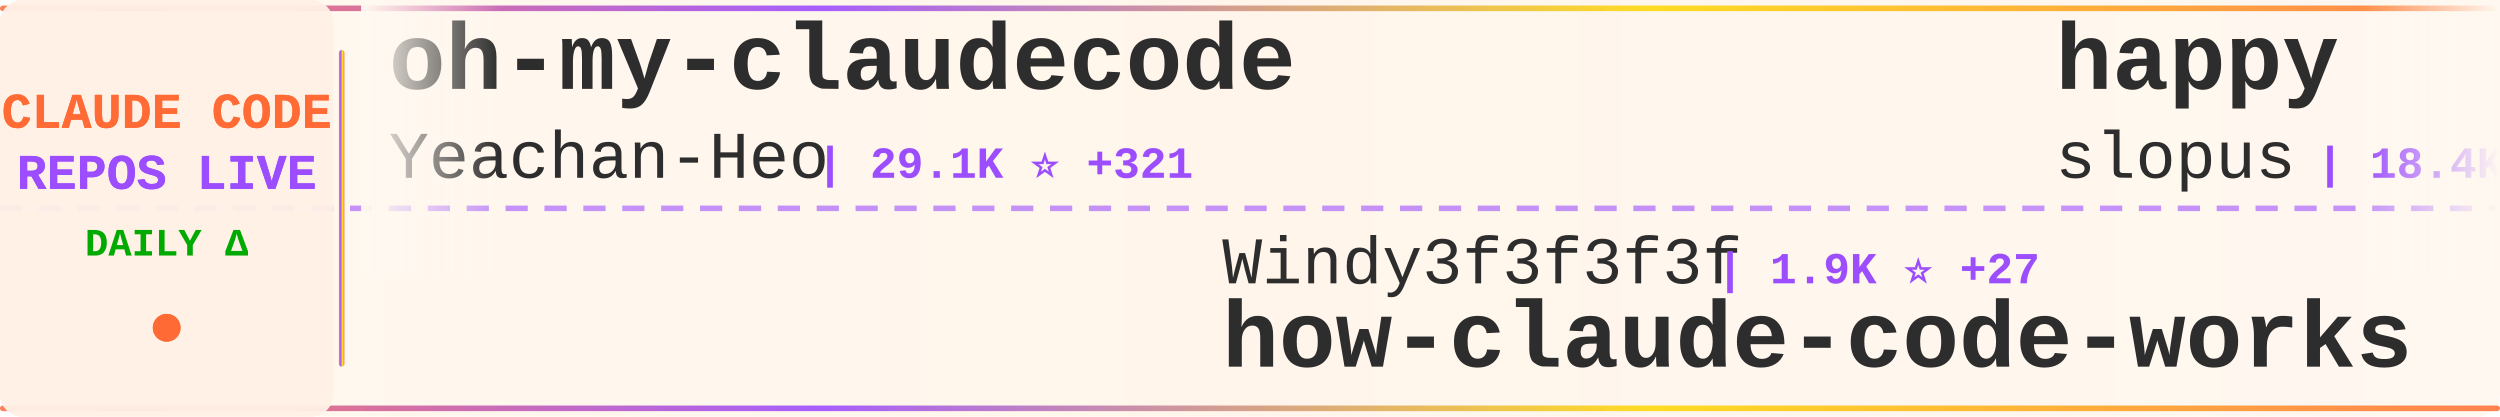
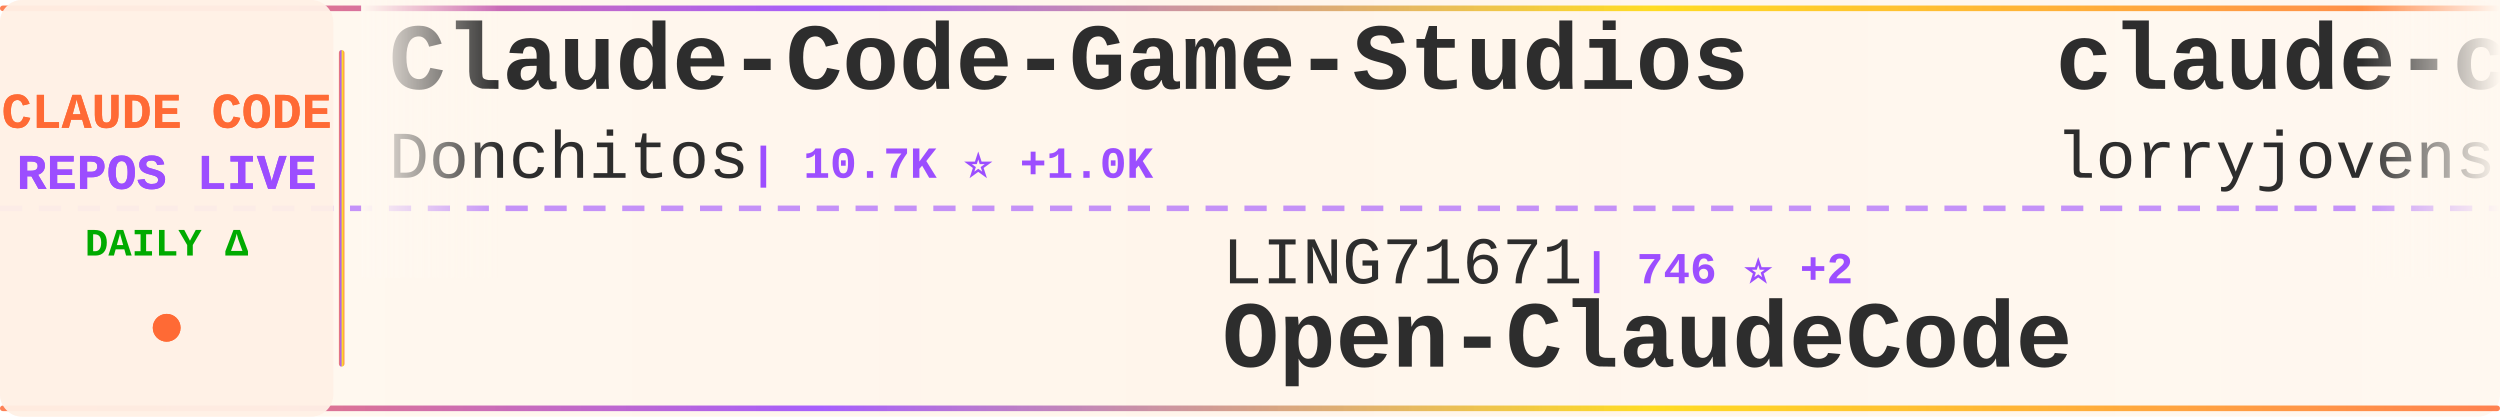
<svg xmlns="http://www.w3.org/2000/svg" width="900" height="150">
  <defs>
    <linearGradient id="tickerBg" x1="0%" y1="0%" x2="100%" y2="0%">
      <stop offset="0%" style="stop-color:#fff8f0;stop-opacity:0.98" />
      <stop offset="50%" style="stop-color:#fff5eb;stop-opacity:1" />
      <stop offset="100%" style="stop-color:#fff8f0;stop-opacity:0.98" />
    </linearGradient>
    <linearGradient id="borderGrad" x1="0%" y1="0%" x2="100%" y2="0%">
      <stop offset="0%" style="stop-color:#FF6B35;stop-opacity:0.85">
        <animate attributeName="stop-opacity" values="0.85;1;0.85" dur="2s" repeatCount="indefinite" />
      </stop>
      <stop offset="33%" style="stop-color:#9C4EFF;stop-opacity:0.9">
        <animate attributeName="stop-opacity" values="0.9;1;0.9" dur="2.2s" repeatCount="indefinite" />
      </stop>
      <stop offset="66%" style="stop-color:#FFD700;stop-opacity:0.85">
        <animate attributeName="stop-opacity" values="0.85;1;0.85" dur="1.8s" repeatCount="indefinite" />
      </stop>
      <stop offset="100%" style="stop-color:#FF6B35;stop-opacity:0.85">
        <animate attributeName="stop-opacity" values="0.85;1;0.85" dur="2s" repeatCount="indefinite" />
      </stop>
    </linearGradient>
    <filter id="textGlow">
      <feGaussianBlur stdDeviation="0.15" result="coloredBlur" />
      <feMerge>
        <feMergeNode in="coloredBlur" />
        <feMergeNode in="SourceGraphic" />
      </feMerge>
    </filter>
    <filter id="metricGlow">
      <feGaussianBlur stdDeviation="0.2" result="coloredBlur" />
      <feMerge>
        <feMergeNode in="coloredBlur" />
        <feMergeNode in="SourceGraphic" />
      </feMerge>
    </filter>
    <linearGradient id="leftFade" x1="0%" y1="0%" x2="100%" y2="0%">
      <stop offset="0%" style="stop-color:#fff8f0;stop-opacity:1" />
      <stop offset="100%" style="stop-color:#fff8f0;stop-opacity:0" />
    </linearGradient>
    <linearGradient id="rightFade" x1="0%" y1="0%" x2="100%" y2="0%">
      <stop offset="0%" style="stop-color:#fff8f0;stop-opacity:0" />
      <stop offset="100%" style="stop-color:#fff8f0;stop-opacity:1" />
    </linearGradient>
  </defs>
  <rect width="900" height="150" fill="url(#tickerBg)" rx="8" />
  <rect x="0" y="2" width="900" height="2" fill="url(#borderGrad)" rx="1" />
  <rect x="0" y="146" width="900" height="2" fill="url(#borderGrad)" rx="1" />
  <line x1="0" y1="75" x2="900" y2="75" stroke="#9C4EFF" stroke-width="2" stroke-dasharray="8 6" opacity="0.6" />
  <rect x="0" y="0" width="120" height="150" fill="#fff0e6" opacity="0.95" rx="8" />
  <text x="60" y="46" font-family="'Courier New', monospace" font-size="18" font-weight="bold" fill="#FF6B35" text-anchor="middle" filter="url(#textGlow)">
    CLAUDE CODE
  </text>
  <text x="60" y="68" font-family="'Courier New', monospace" font-size="18" font-weight="bold" fill="#9C4EFF" text-anchor="middle" filter="url(#textGlow)">
    REPOS LIVE
  </text>
  <text x="60" y="92" font-family="'Courier New', monospace" font-size="14" font-weight="bold" fill="#00aa00" text-anchor="middle">
    DAILY Δ
  </text>
  <circle cx="60" cy="118" r="5" fill="#FF6B35" filter="url(#metricGlow)">
    <animate attributeName="r" values="4;6;4" dur="1.5s" repeatCount="indefinite" />
    <animate attributeName="opacity" values="0.6;1;0.6" dur="1.5s" repeatCount="indefinite" />
  </circle>
  <rect x="122" y="18" width="2" height="114" fill="url(#borderGrad)" rx="1" />
  <clipPath id="tickerClip">
    <rect x="130" y="0" width="770" height="150" />
  </clipPath>
  <g clip-path="url(#tickerClip)">
    <g id="tickerItems">
      <animateTransform attributeName="transform" attributeType="XML" type="translate" from="0 0" to="-3000 0" dur="54s" repeatCount="indefinite" />
      <g transform="translate(0, 0)">
-         <text x="140" y="32" font-family="'Courier New', monospace" font-size="34" font-weight="bold" fill="#2d2d2d">oh-my-claudecode</text>
-         <text x="140" y="64" font-family="'Courier New', monospace" font-size="24" font-weight="normal" fill="#2d2d2d" opacity="1.0">Yeachan-Heo</text>
-         <text x="294" y="64" font-family="'Courier New', monospace" font-size="16" font-weight="bold" fill="#9C4EFF"> | 29.1K ⭐ +321</text>
+         <text x="140" y="32" font-family="'Courier New', monospace" font-size="34" font-weight="bold" fill="#2d2d2d">Claude-Code-Game-Studios</text>
+         <text x="140" y="64" font-family="'Courier New', monospace" font-size="24" font-weight="normal" fill="#2d2d2d" opacity="1.0">Donchitos</text>
+         <text x="270" y="64" font-family="'Courier New', monospace" font-size="16" font-weight="bold" fill="#9C4EFF"> | 10.7K ⭐ +1.0K</text>
      </g>
      <g transform="translate(300, 0)">
-         <text x="140" y="102" font-family="'Courier New', monospace" font-size="24" font-weight="normal" fill="#2d2d2d" opacity="1.0">Windy3f3f3f3f</text>
-         <text x="318" y="102" font-family="'Courier New', monospace" font-size="16" font-weight="bold" fill="#9C4EFF"> | 1.9K ⭐ +27</text>
-         <text x="140" y="132" font-family="'Courier New', monospace" font-size="34" font-weight="bold" fill="#2d2d2d">how-claude-code-works</text>
+         <text x="140" y="102" font-family="'Courier New', monospace" font-size="24" font-weight="normal" fill="#2d2d2d" opacity="1.0">LING71671</text>
+         <text x="270" y="102" font-family="'Courier New', monospace" font-size="16" font-weight="bold" fill="#9C4EFF"> | 746 ⭐ +2</text>
+         <text x="140" y="132" font-family="'Courier New', monospace" font-size="34" font-weight="bold" fill="#2d2d2d">Open-ClaudeCode</text>
      </g>
      <g transform="translate(600, 0)">
-         <text x="140" y="32" font-family="'Courier New', monospace" font-size="34" font-weight="bold" fill="#2d2d2d">happy</text>
-         <text x="140" y="64" font-family="'Courier New', monospace" font-size="24" font-weight="normal" fill="#2d2d2d" opacity="1.0">slopus</text>
-         <text x="234" y="64" font-family="'Courier New', monospace" font-size="16" font-weight="bold" fill="#9C4EFF"> | 18.4K ⭐ +204</text>
+         <text x="140" y="32" font-family="'Courier New', monospace" font-size="34" font-weight="bold" fill="#2d2d2d">claude-code-rust</text>
+         <text x="140" y="64" font-family="'Courier New', monospace" font-size="24" font-weight="normal" fill="#2d2d2d" opacity="1.0">lorryjovens-hub</text>
+         <text x="342" y="64" font-family="'Courier New', monospace" font-size="16" font-weight="bold" fill="#9C4EFF"> | 1.3K ⭐ +12</text>
      </g>
      <g transform="translate(900, 0)">
-         <text x="140" y="102" font-family="'Courier New', monospace" font-size="24" font-weight="normal" fill="#2d2d2d" opacity="1.0">yasasbanukaofficial</text>
-         <text x="390" y="102" font-family="'Courier New', monospace" font-size="16" font-weight="bold" fill="#9C4EFF"> | 2.5K ⭐ +48</text>
-         <text x="140" y="132" font-family="'Courier New', monospace" font-size="34" font-weight="bold" fill="#2d2d2d">claude-code</text>
+         <text x="140" y="102" font-family="'Courier New', monospace" font-size="24" font-weight="normal" fill="#2d2d2d" opacity="1.0">lintsinghua</text>
+         <text x="294" y="102" font-family="'Courier New', monospace" font-size="16" font-weight="bold" fill="#9C4EFF"> | 2.7K ⭐ +39</text>
+         <text x="140" y="132" font-family="'Courier New', monospace" font-size="34" font-weight="bold" fill="#2d2d2d">claude-code-book</text>
      </g>
      <g transform="translate(1200, 0)">
-         <text x="140" y="32" font-family="'Courier New', monospace" font-size="34" font-weight="bold" fill="#2d2d2d">claude-code-reverse</text>
-         <text x="140" y="64" font-family="'Courier New', monospace" font-size="24" font-weight="normal" fill="#2d2d2d" opacity="1.0">Yuyz0112</text>
-         <text x="258" y="64" font-family="'Courier New', monospace" font-size="16" font-weight="bold" fill="#9C4EFF"> | 2.3K ⭐ +2</text>
+         <text x="140" y="32" font-family="'Courier New', monospace" font-size="34" font-weight="bold" fill="#2d2d2d">claude_code_bridge</text>
+         <text x="140" y="64" font-family="'Courier New', monospace" font-size="24" font-weight="normal" fill="#2d2d2d" opacity="1.0">bfly123</text>
+         <text x="246" y="64" font-family="'Courier New', monospace" font-size="16" font-weight="bold" fill="#9C4EFF"> | 2.2K ⭐ +18</text>
      </g>
      <g transform="translate(1500, 0)">
-         <text x="140" y="102" font-family="'Courier New', monospace" font-size="24" font-weight="normal" fill="#2d2d2d" opacity="1.0">feiskyer</text>
-         <text x="258" y="102" font-family="'Courier New', monospace" font-size="16" font-weight="bold" fill="#9C4EFF"> | 1.4K ⭐ +5</text>
-         <text x="140" y="132" font-family="'Courier New', monospace" font-size="34" font-weight="bold" fill="#2d2d2d">claude-code-settings</text>
+         <text x="140" y="102" font-family="'Courier New', monospace" font-size="24" font-weight="normal" fill="#2d2d2d" opacity="1.0">liuup</text>
+         <text x="222" y="102" font-family="'Courier New', monospace" font-size="16" font-weight="bold" fill="#9C4EFF"> | 1.7K ⭐ +63</text>
+         <text x="140" y="132" font-family="'Courier New', monospace" font-size="34" font-weight="bold" fill="#2d2d2d">claude-code-analysis</text>
      </g>
      <g transform="translate(1800, 0)">
-         <text x="140" y="32" font-family="'Courier New', monospace" font-size="34" font-weight="bold" fill="#2d2d2d">claude-code-spec-workflo...</text>
-         <text x="140" y="64" font-family="'Courier New', monospace" font-size="24" font-weight="normal" fill="#2d2d2d" opacity="1.0">Pimzino</text>
-         <text x="246" y="64" font-family="'Courier New', monospace" font-size="16" font-weight="bold" fill="#9C4EFF"> | 3.7K ⭐ +6</text>
+         <text x="140" y="32" font-family="'Courier New', monospace" font-size="34" font-weight="bold" fill="#2d2d2d">claude-code</text>
+         <text x="140" y="64" font-family="'Courier New', monospace" font-size="24" font-weight="normal" fill="#2d2d2d" opacity="1.0">alex000kim</text>
+         <text x="282" y="64" font-family="'Courier New', monospace" font-size="16" font-weight="bold" fill="#9C4EFF"> | 213 ⭐ +1</text>
      </g>
      <g transform="translate(2100, 0)">
-         <text x="140" y="102" font-family="'Courier New', monospace" font-size="24" font-weight="normal" fill="#2d2d2d" opacity="1.0">wshobson</text>
-         <text x="258" y="102" font-family="'Courier New', monospace" font-size="16" font-weight="bold" fill="#9C4EFF"> | 33.7K ⭐ +52</text>
-         <text x="140" y="132" font-family="'Courier New', monospace" font-size="34" font-weight="bold" fill="#2d2d2d">agents</text>
+         <text x="140" y="102" font-family="'Courier New', monospace" font-size="24" font-weight="normal" fill="#2d2d2d" opacity="1.0">Pimzino</text>
+         <text x="246" y="102" font-family="'Courier New', monospace" font-size="16" font-weight="bold" fill="#9C4EFF"> | 3.7K ⭐ +6</text>
+         <text x="140" y="132" font-family="'Courier New', monospace" font-size="34" font-weight="bold" fill="#2d2d2d">claude-code-spec-workflo...</text>
      </g>
      <g transform="translate(2400, 0)">
-         <text x="140" y="32" font-family="'Courier New', monospace" font-size="34" font-weight="bold" fill="#2d2d2d">claude-code</text>
-         <text x="140" y="64" font-family="'Courier New', monospace" font-size="24" font-weight="normal" fill="#2d2d2d" opacity="1.0">jarmuine</text>
-         <text x="258" y="64" font-family="'Courier New', monospace" font-size="16" font-weight="bold" fill="#9C4EFF"> | 2.0K ⭐ +3</text>
+         <text x="140" y="32" font-family="'Courier New', monospace" font-size="34" font-weight="bold" fill="#2d2d2d">Claude-code</text>
+         <text x="140" y="64" font-family="'Courier New', monospace" font-size="24" font-weight="normal" fill="#2d2d2d" opacity="1.0">zstmfhy</text>
+         <text x="246" y="64" font-family="'Courier New', monospace" font-size="16" font-weight="bold" fill="#9C4EFF"> | 192 ⭐</text>
      </g>
      <g transform="translate(2700, 0)">
-         <text x="140" y="102" font-family="'Courier New', monospace" font-size="24" font-weight="normal" fill="#2d2d2d" opacity="1.0">codeaashu</text>
-         <text x="270" y="102" font-family="'Courier New', monospace" font-size="16" font-weight="bold" fill="#9C4EFF"> | 2.1K ⭐ +38</text>
-         <text x="140" y="132" font-family="'Courier New', monospace" font-size="34" font-weight="bold" fill="#2d2d2d">claude-code</text>
+         <text x="140" y="102" font-family="'Courier New', monospace" font-size="24" font-weight="normal" fill="#2d2d2d" opacity="1.0">chauncygu</text>
+         <text x="270" y="102" font-family="'Courier New', monospace" font-size="16" font-weight="bold" fill="#9C4EFF"> | 2.1K ⭐ +17</text>
+         <text x="140" y="132" font-family="'Courier New', monospace" font-size="34" font-weight="bold" fill="#2d2d2d">collection-claude-code-s...</text>
      </g>
      <g transform="translate(3000, 0)">
-         <text x="140" y="32" font-family="'Courier New', monospace" font-size="34" font-weight="bold" fill="#2d2d2d">oh-my-claudecode</text>
-         <text x="140" y="64" font-family="'Courier New', monospace" font-size="24" font-weight="normal" fill="#2d2d2d" opacity="1.0">Yeachan-Heo</text>
-         <text x="294" y="64" font-family="'Courier New', monospace" font-size="16" font-weight="bold" fill="#9C4EFF"> | 29.1K ⭐ +321</text>
+         <text x="140" y="32" font-family="'Courier New', monospace" font-size="34" font-weight="bold" fill="#2d2d2d">Claude-Code-Game-Studios</text>
+         <text x="140" y="64" font-family="'Courier New', monospace" font-size="24" font-weight="normal" fill="#2d2d2d" opacity="1.0">Donchitos</text>
+         <text x="270" y="64" font-family="'Courier New', monospace" font-size="16" font-weight="bold" fill="#9C4EFF"> | 10.7K ⭐ +1.0K</text>
      </g>
      <g transform="translate(3300, 0)">
-         <text x="140" y="102" font-family="'Courier New', monospace" font-size="24" font-weight="normal" fill="#2d2d2d" opacity="1.0">Windy3f3f3f3f</text>
-         <text x="318" y="102" font-family="'Courier New', monospace" font-size="16" font-weight="bold" fill="#9C4EFF"> | 1.9K ⭐ +27</text>
-         <text x="140" y="132" font-family="'Courier New', monospace" font-size="34" font-weight="bold" fill="#2d2d2d">how-claude-code-works</text>
+         <text x="140" y="102" font-family="'Courier New', monospace" font-size="24" font-weight="normal" fill="#2d2d2d" opacity="1.0">LING71671</text>
+         <text x="270" y="102" font-family="'Courier New', monospace" font-size="16" font-weight="bold" fill="#9C4EFF"> | 746 ⭐ +2</text>
+         <text x="140" y="132" font-family="'Courier New', monospace" font-size="34" font-weight="bold" fill="#2d2d2d">Open-ClaudeCode</text>
      </g>
      <g transform="translate(3600, 0)">
-         <text x="140" y="32" font-family="'Courier New', monospace" font-size="34" font-weight="bold" fill="#2d2d2d">happy</text>
-         <text x="140" y="64" font-family="'Courier New', monospace" font-size="24" font-weight="normal" fill="#2d2d2d" opacity="1.0">slopus</text>
-         <text x="234" y="64" font-family="'Courier New', monospace" font-size="16" font-weight="bold" fill="#9C4EFF"> | 18.4K ⭐ +204</text>
+         <text x="140" y="32" font-family="'Courier New', monospace" font-size="34" font-weight="bold" fill="#2d2d2d">claude-code-rust</text>
+         <text x="140" y="64" font-family="'Courier New', monospace" font-size="24" font-weight="normal" fill="#2d2d2d" opacity="1.0">lorryjovens-hub</text>
+         <text x="342" y="64" font-family="'Courier New', monospace" font-size="16" font-weight="bold" fill="#9C4EFF"> | 1.3K ⭐ +12</text>
      </g>
      <g transform="translate(3900, 0)">
-         <text x="140" y="102" font-family="'Courier New', monospace" font-size="24" font-weight="normal" fill="#2d2d2d" opacity="1.0">yasasbanukaofficial</text>
-         <text x="390" y="102" font-family="'Courier New', monospace" font-size="16" font-weight="bold" fill="#9C4EFF"> | 2.5K ⭐ +48</text>
-         <text x="140" y="132" font-family="'Courier New', monospace" font-size="34" font-weight="bold" fill="#2d2d2d">claude-code</text>
+         <text x="140" y="102" font-family="'Courier New', monospace" font-size="24" font-weight="normal" fill="#2d2d2d" opacity="1.0">lintsinghua</text>
+         <text x="294" y="102" font-family="'Courier New', monospace" font-size="16" font-weight="bold" fill="#9C4EFF"> | 2.7K ⭐ +39</text>
+         <text x="140" y="132" font-family="'Courier New', monospace" font-size="34" font-weight="bold" fill="#2d2d2d">claude-code-book</text>
      </g>
    </g>
  </g>
  <rect x="130" y="0" width="50" height="100" fill="url(#leftFade)" />
  <rect x="850" y="0" width="50" height="100" fill="url(#rightFade)" />
</svg>
